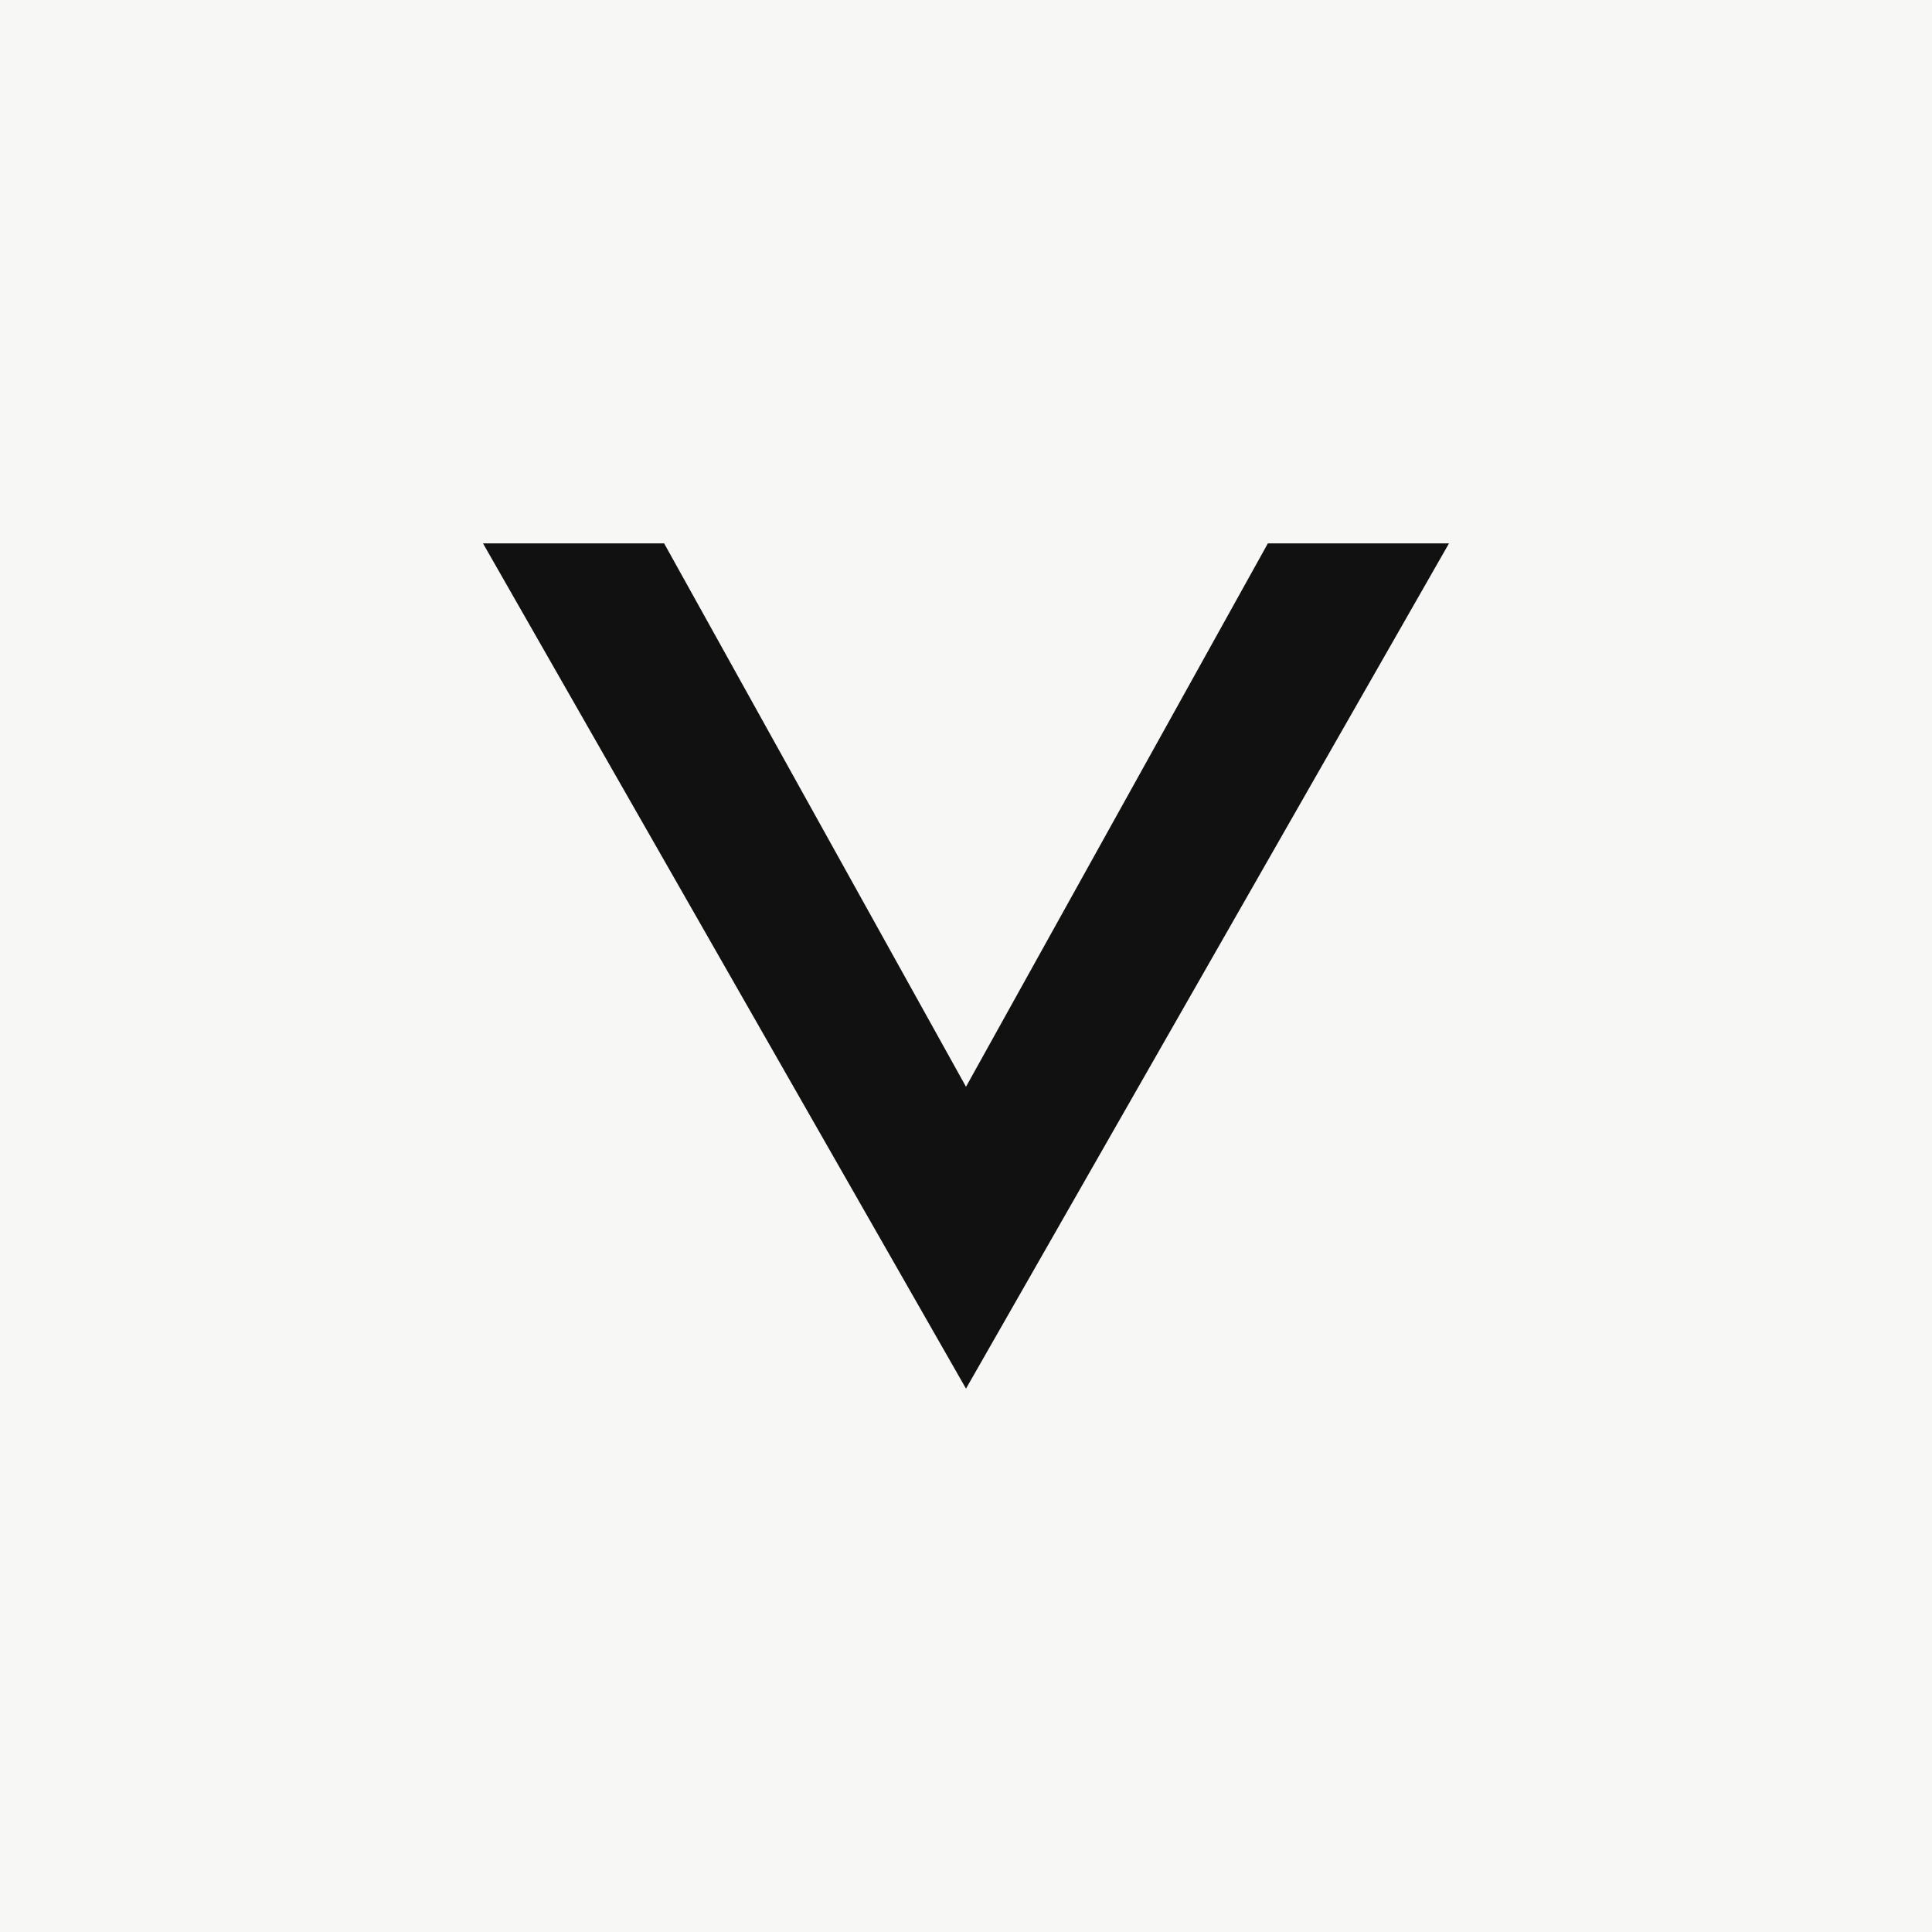
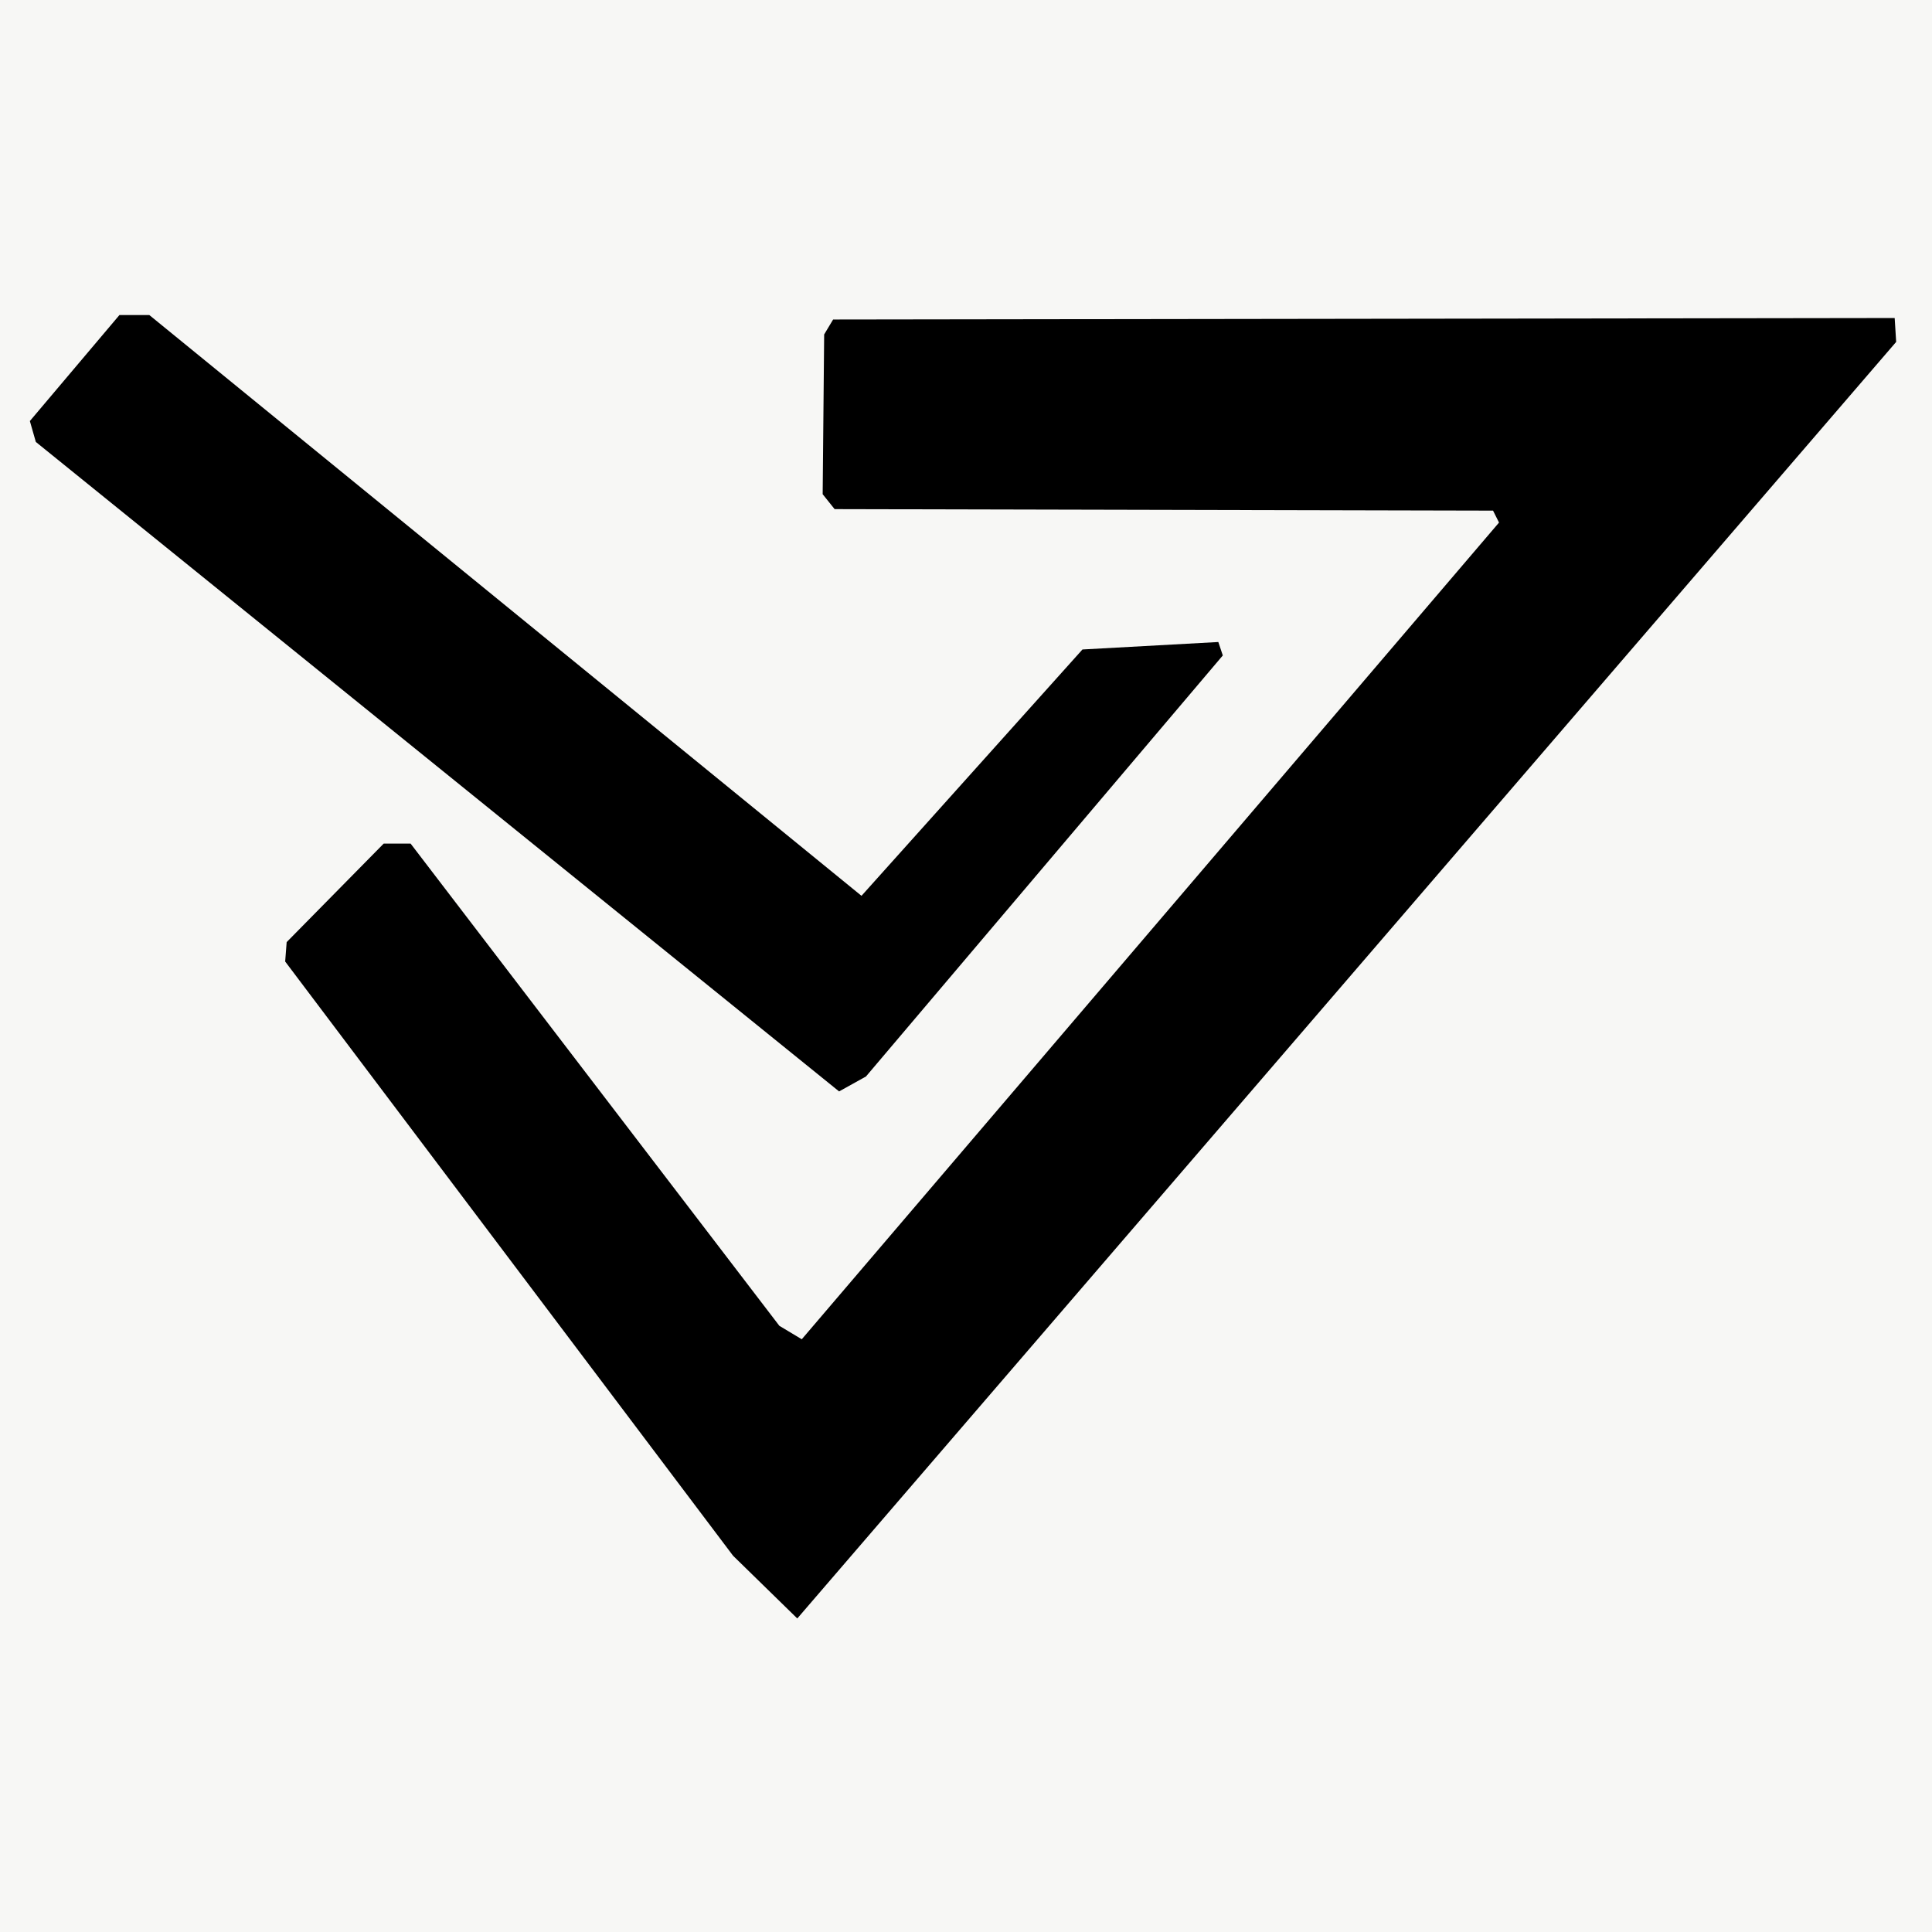
- <svg xmlns="http://www.w3.org/2000/svg" viewBox="0 0 32 32">
-   <rect width="32" height="32" fill="#F7F7F5" />
-   <path d="M8 9 L16 23 L24 9 L21 9 L16 18 L11 9 Z" fill="#111111" />
+ <svg xmlns="http://www.w3.org/2000/svg" viewBox="0 0 1294 1294">
+   <rect width="1294" height="1294" fill="#F7F7F5" />
+   <g transform="translate(0 188)" fill="#000000">
+     <path d="M 1269,25 L 558,26 L 552,36 L 551,143 L 559,153 L 1000,154 L 1004,162 L 537,709 L 522,700 L 275,377 L 257,377 L 192,443 L 191,456 L 491,854 L 534,896 L 1270,41 Z" />
+     <path d="M 20,94 L 24,108 L 562,543 L 580,533 L 819,251 L 816,242 L 725,247 L 577,412 L 100,23 L 80,23 Z" />
+   </g>
</svg>
